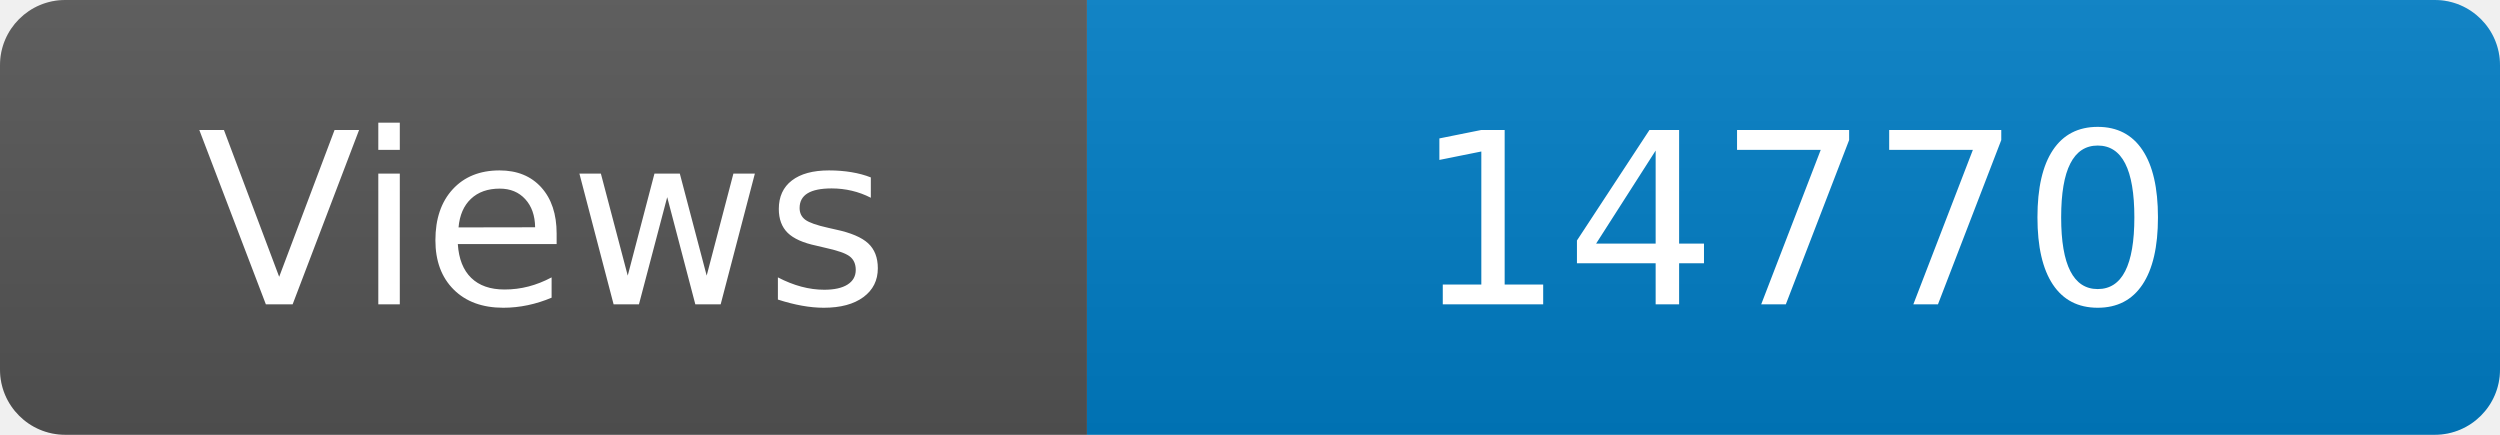
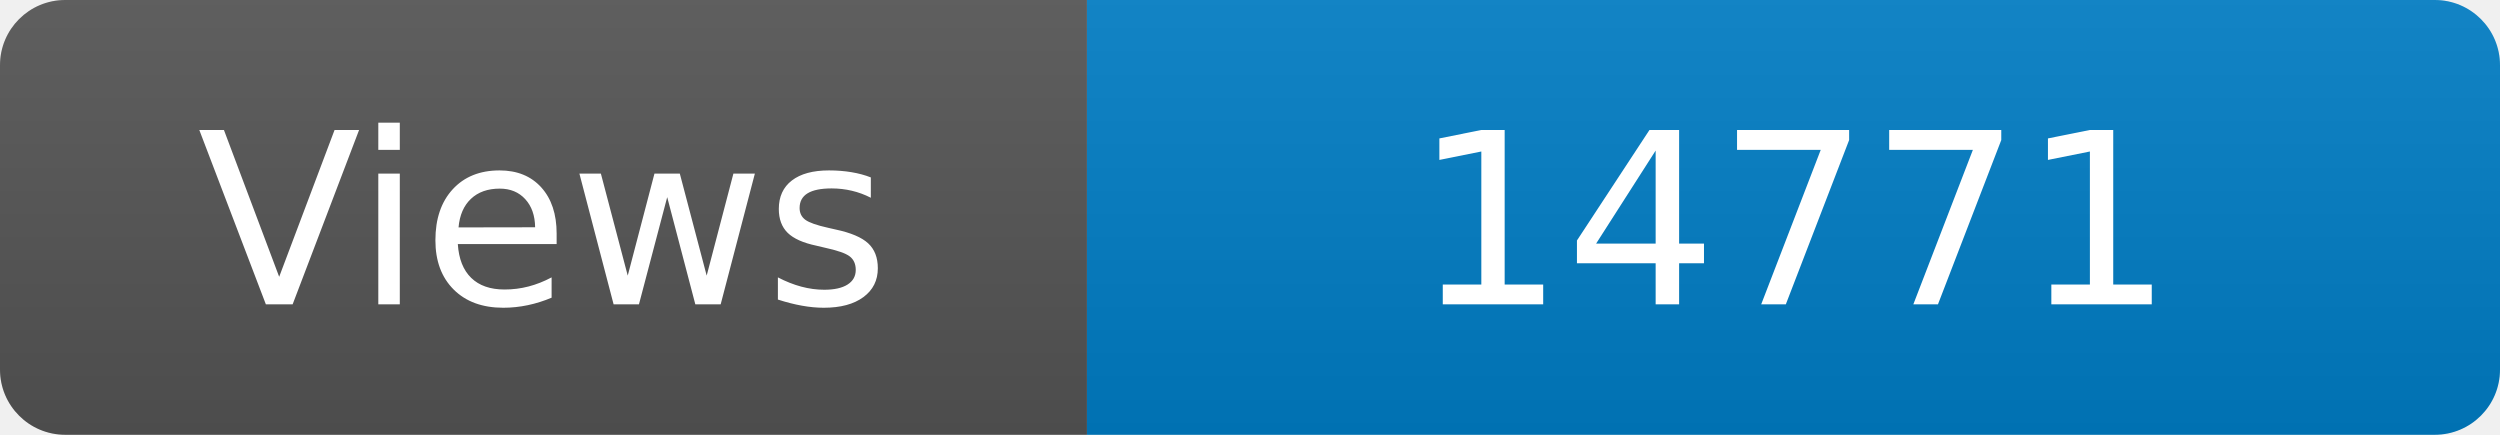
<svg xmlns="http://www.w3.org/2000/svg" width="115" height="20" role="img" aria-label="Maintained?: yes">
  <linearGradient id="s" x2="0" y2="100%">
    <stop offset="0" stop-color="#bbb" stop-opacity=".1" />
    <stop offset="1" stop-opacity=".1" />
  </linearGradient>
  <clipPath id="r">
    <rect width="115" height="20" rx="3" fill="#fff" />
  </clipPath>
  <g clip-path="url(#r)">
    <rect width="50" height="20" fill="#555" />
    <rect x="50" width="160" height="20" fill="#007ec6" />
    <rect width="115" height="20" fill="url(#s)" />
  </g>
  <g fill="#fff" text-anchor="middle" font-family="Verdana,Geneva,DejaVu Sans,sans-serif" font-size="110">
    <text x="250" y="140" transform="scale(.1)" fill="#fff">Views</text>
-     <text x="825" y="140" transform="scale(.1)" fill="#fff">14770</text>
+     <text x="825" y="140" transform="scale(.1)" fill="#fff">14771</text>
  </g>
</svg>
